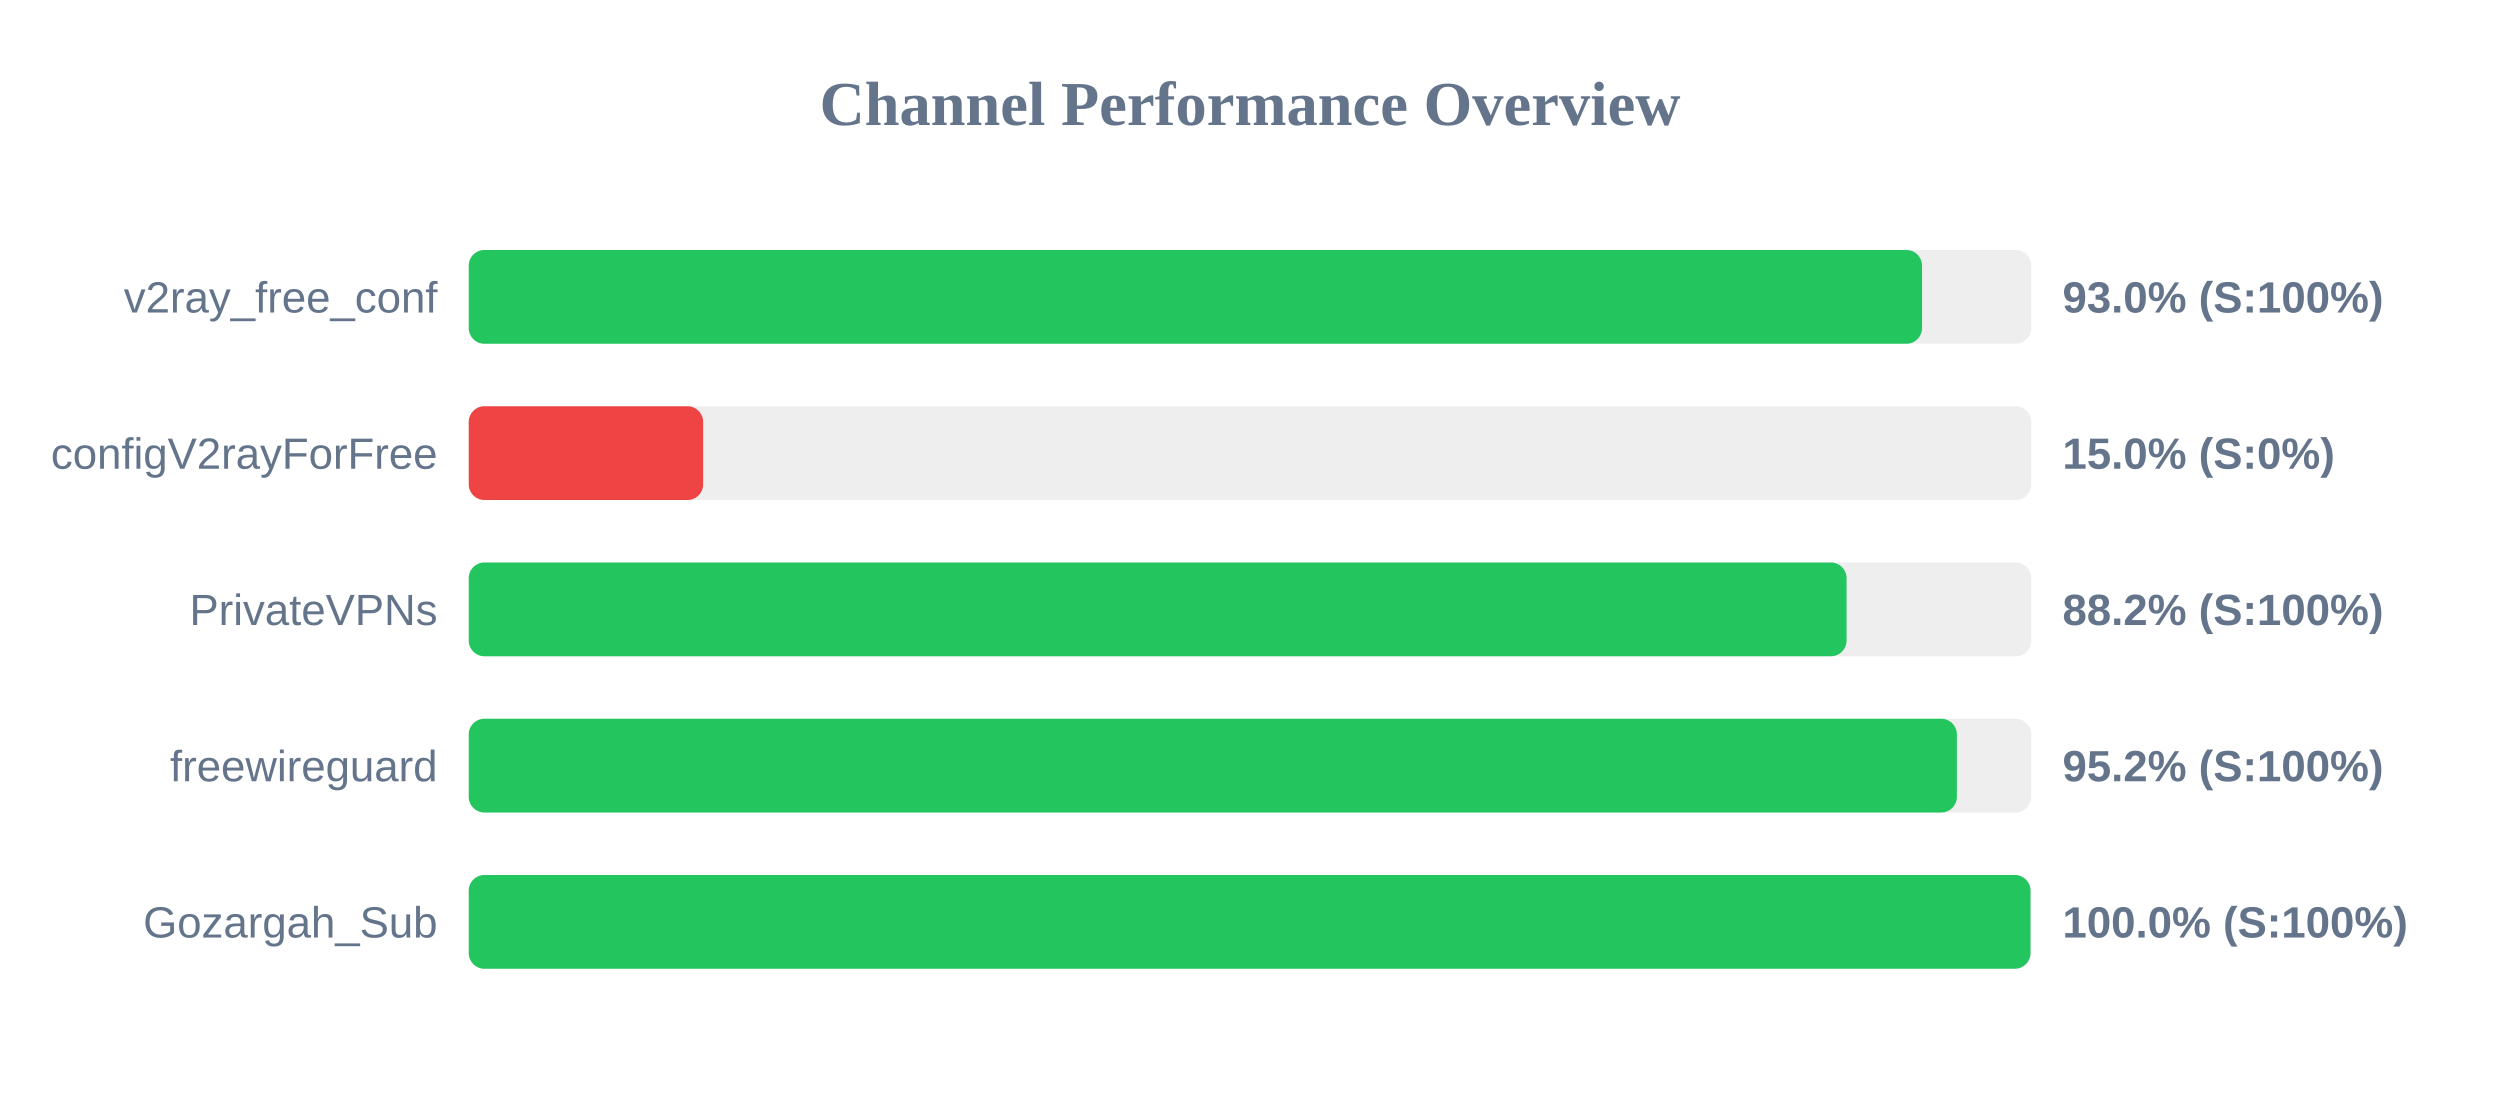
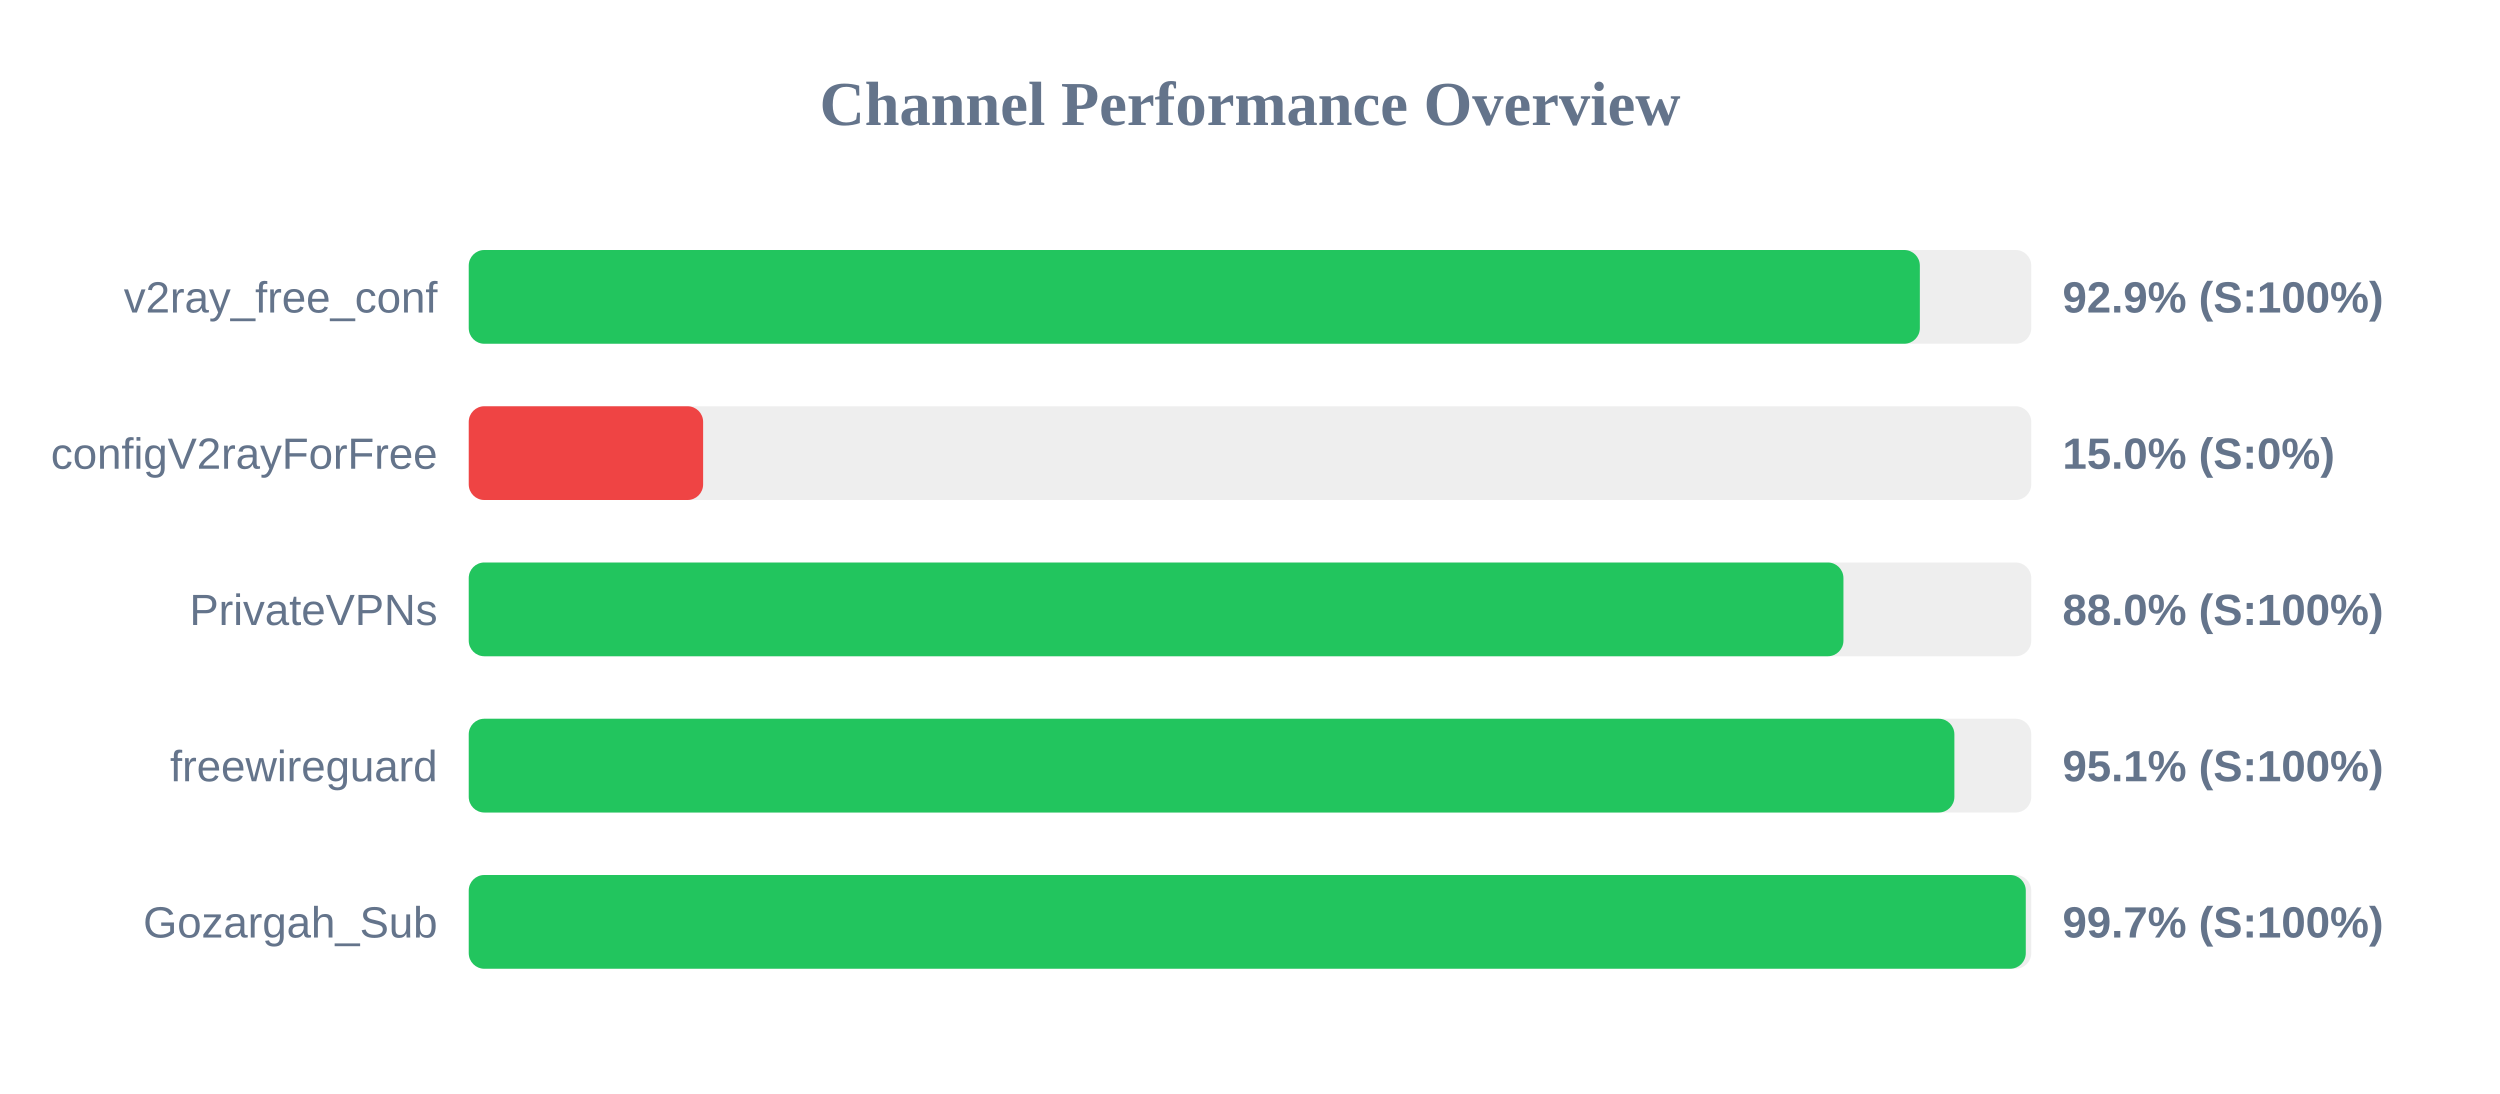
<svg xmlns="http://www.w3.org/2000/svg" width="800" height="350" version="1.1">
  <style>
        .row { font: 14px Arial; fill: #64748b; }
        .score { font: bold 14px Arial; fill: #64748b; }
    </style>
  <text x="400" y="40" text-anchor="middle" font-size="20px" font-weight="bold" fill="#64748b">Channel Performance Overview</text>
  <rect x="150" y="80" width="500" height="30" fill="#eee" rx="5" />
-   <rect x="150" y="80" width="465.05" height="30" fill="#22c55e" rx="5" />
+   <rect x="150" y="80" width="464.35" height="30" fill="#22c55e" rx="5" />
  <text x="140" y="100" text-anchor="end" class="row">v2ray_free_conf</text>
-   <text x="660" y="100" text-anchor="start" class="score">93.0% (S:100%)</text>
+   <text x="660" y="100" text-anchor="start" class="score">92.9% (S:100%)</text>
  <rect x="150" y="130" width="500" height="30" fill="#eee" rx="5" />
  <rect x="150" y="130" width="75.0" height="30" fill="#ef4444" rx="5" />
  <text x="140" y="150" text-anchor="end" class="row">configV2rayForFree</text>
  <text x="660" y="150" text-anchor="start" class="score">15.0% (S:0%)</text>
  <rect x="150" y="180" width="500" height="30" fill="#eee" rx="5" />
-   <rect x="150" y="180" width="440.9" height="30" fill="#22c55e" rx="5" />
+   <rect x="150" y="180" width="439.9" height="30" fill="#22c55e" rx="5" />
  <text x="140" y="200" text-anchor="end" class="row">PrivateVPNs</text>
-   <text x="660" y="200" text-anchor="start" class="score">88.2% (S:100%)</text>
+   <text x="660" y="200" text-anchor="start" class="score">88.0% (S:100%)</text>
  <rect x="150" y="230" width="500" height="30" fill="#eee" rx="5" />
-   <rect x="150" y="230" width="476.2" height="30" fill="#22c55e" rx="5" />
+   <rect x="150" y="230" width="475.4" height="30" fill="#22c55e" rx="5" />
  <text x="140" y="250" text-anchor="end" class="row">freewireguard</text>
-   <text x="660" y="250" text-anchor="start" class="score">95.2% (S:100%)</text>
+   <text x="660" y="250" text-anchor="start" class="score">95.1% (S:100%)</text>
  <rect x="150" y="280" width="500" height="30" fill="#eee" rx="5" />
-   <rect x="150" y="280" width="499.75" height="30" fill="#22c55e" rx="5" />
+   <rect x="150" y="280" width="498.25" height="30" fill="#22c55e" rx="5" />
  <text x="140" y="300" text-anchor="end" class="row">Gozargah_Sub</text>
-   <text x="660" y="300" text-anchor="start" class="score">100.0% (S:100%)</text>
+   <text x="660" y="300" text-anchor="start" class="score">99.7% (S:100%)</text>
</svg>
